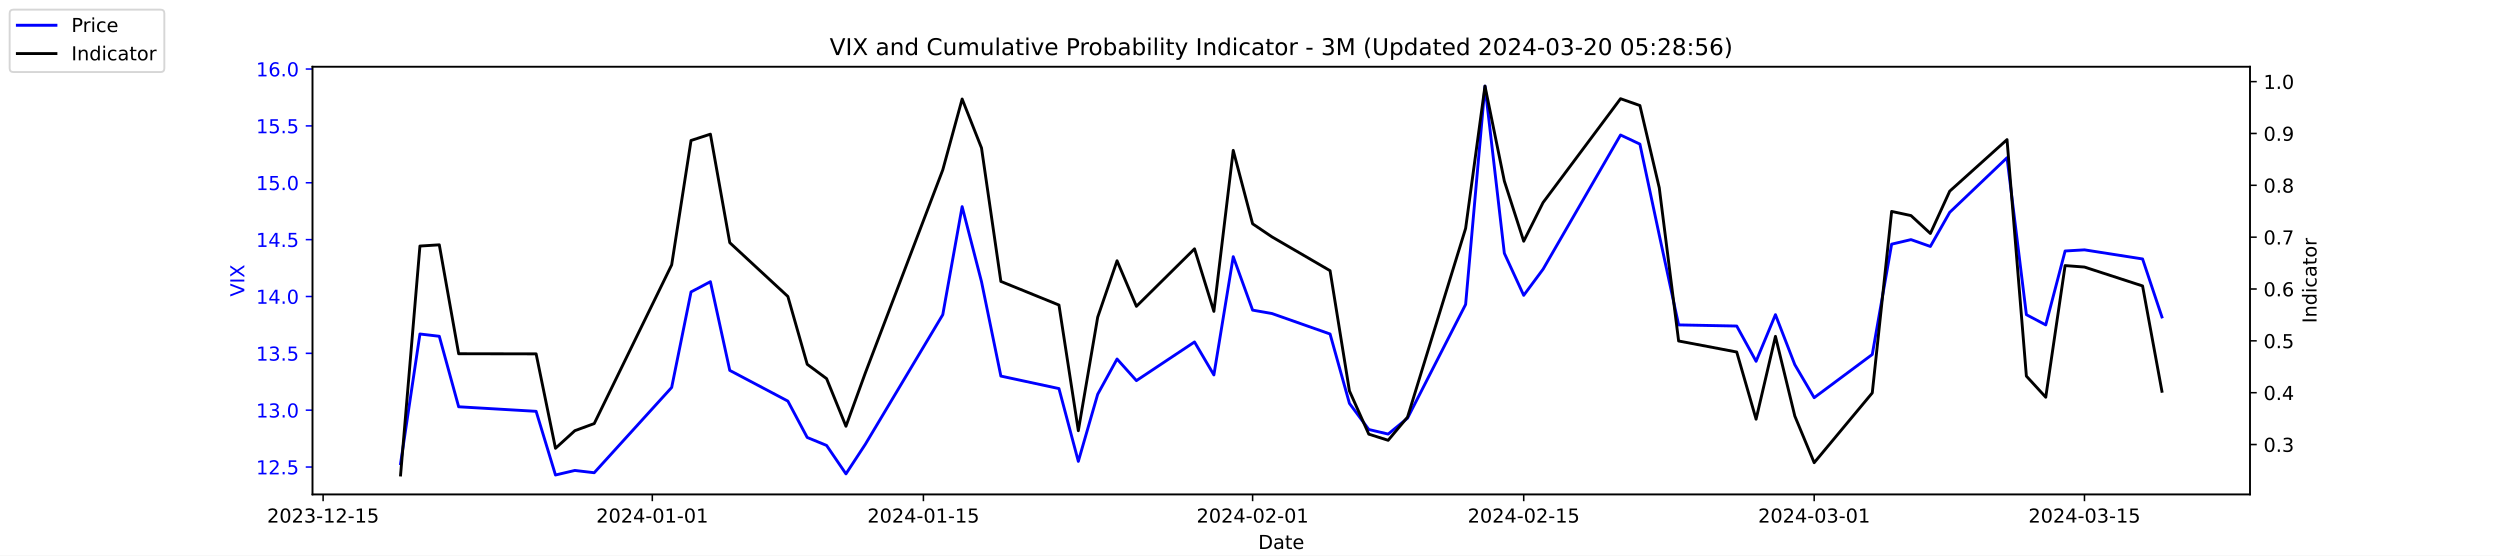
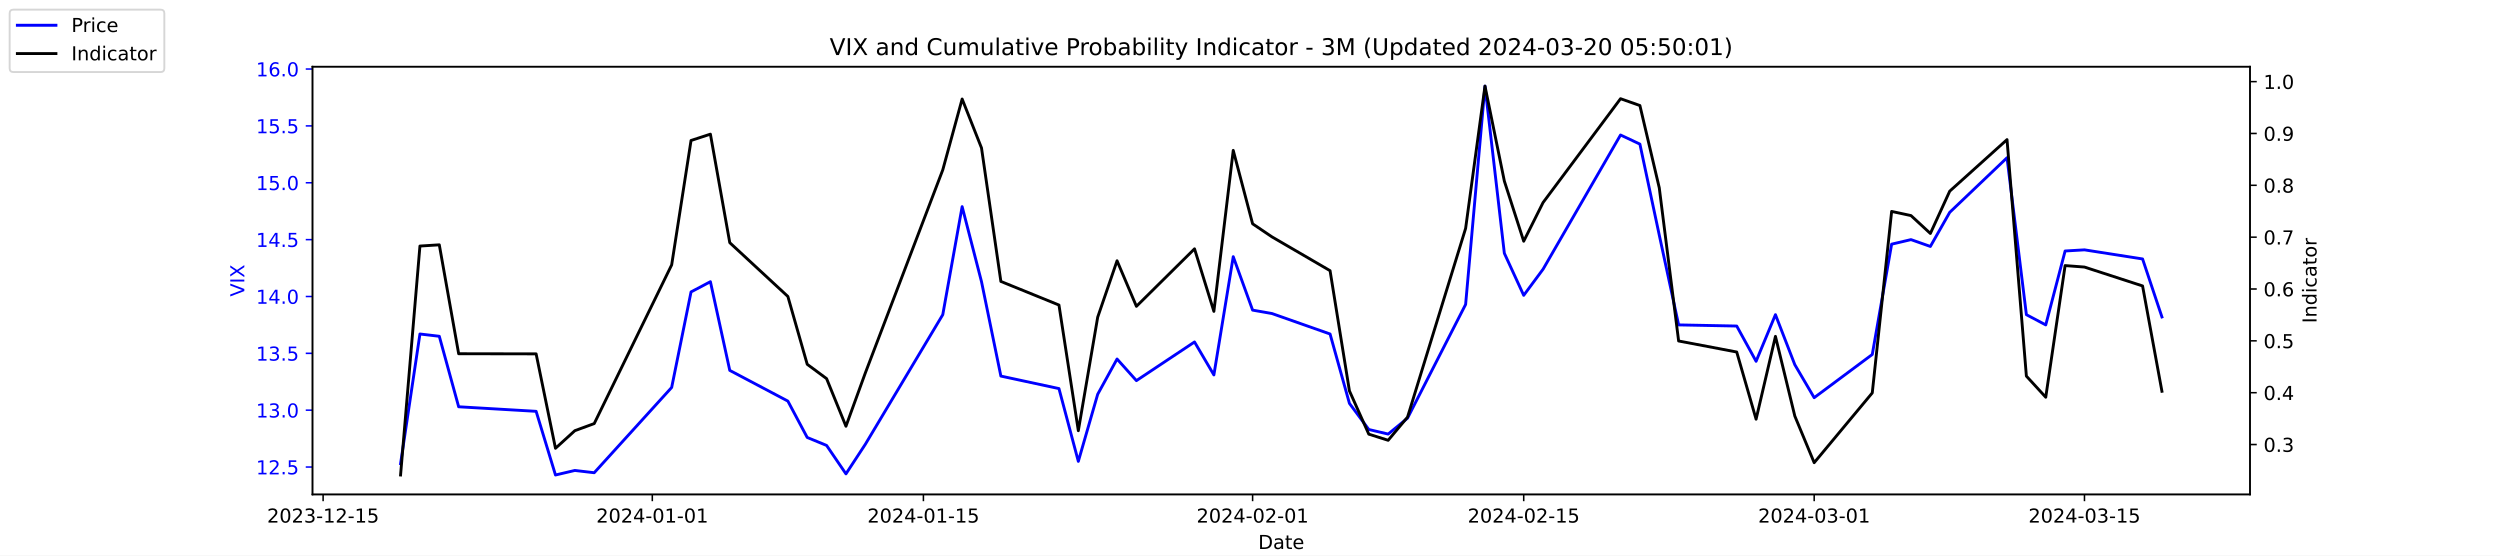
<svg xmlns="http://www.w3.org/2000/svg" xmlns:xlink="http://www.w3.org/1999/xlink" width="1296pt" height="288pt" viewBox="0 0 1296 288" version="1.1">
  <defs>
    <style type="text/css">*{stroke-linejoin: round; stroke-linecap: butt}</style>
  </defs>
  <g id="figure_1">
    <g id="patch_1">
      <path d="M 0 288  L 1296 288  L 1296 0  L 0 0  z " style="fill: #ffffff" />
    </g>
    <g id="axes_1">
      <g id="patch_2">
        <path d="M 162 256.32  L 1166.4 256.32  L 1166.4 34.56  L 162 34.56  z " style="fill: #ffffff" />
      </g>
      <g id="matplotlib.axis_1">
        <g id="xtick_1">
          <g id="line2d_1">
            <defs>
-               <path id="ma2e70d1785" d="M 0 0  L 0 3.5  " style="stroke: #000000; stroke-width: 0.8" />
+               <path id="m1bc34861fe" d="M 0 0  L 0 3.5  " style="stroke: #000000; stroke-width: 0.8" />
            </defs>
            <g>
-               <use xlink:href="#ma2e70d1785" x="167.5" y="256.32" style="stroke: #000000; stroke-width: 0.8" />
+               <use xlink:href="#m1bc34861fe" x="167.5" y="256.32" style="stroke: #000000; stroke-width: 0.8" />
            </g>
          </g>
          <g id="text_1">
            <g transform="translate(138.4425 270.9184) scale(0.1 -0.1)">
              <defs>
                <path id="DejaVuSans-32" d="M 1228 531  L 3431 531  L 3431 0  L 469 0  L 469 531  Q 828 903 1448 1529  Q 2069 2156 2228 2338  Q 2531 2678 2651 2914  Q 2772 3150 2772 3378  Q 2772 3750 2511 3984  Q 2250 4219 1831 4219  Q 1534 4219 1204 4116  Q 875 4013 500 3803  L 500 4441  Q 881 4594 1212 4672  Q 1544 4750 1819 4750  Q 2544 4750 2975 4387  Q 3406 4025 3406 3419  Q 3406 3131 3298 2873  Q 3191 2616 2906 2266  Q 2828 2175 2409 1742  Q 1991 1309 1228 531  z " transform="scale(0.015625)" />
                <path id="DejaVuSans-30" d="M 2034 4250  Q 1547 4250 1301 3770  Q 1056 3291 1056 2328  Q 1056 1369 1301 889  Q 1547 409 2034 409  Q 2525 409 2770 889  Q 3016 1369 3016 2328  Q 3016 3291 2770 3770  Q 2525 4250 2034 4250  z M 2034 4750  Q 2819 4750 3233 4129  Q 3647 3509 3647 2328  Q 3647 1150 3233 529  Q 2819 -91 2034 -91  Q 1250 -91 836 529  Q 422 1150 422 2328  Q 422 3509 836 4129  Q 1250 4750 2034 4750  z " transform="scale(0.015625)" />
                <path id="DejaVuSans-33" d="M 2597 2516  Q 3050 2419 3304 2112  Q 3559 1806 3559 1356  Q 3559 666 3084 287  Q 2609 -91 1734 -91  Q 1441 -91 1130 -33  Q 819 25 488 141  L 488 750  Q 750 597 1062 519  Q 1375 441 1716 441  Q 2309 441 2620 675  Q 2931 909 2931 1356  Q 2931 1769 2642 2001  Q 2353 2234 1838 2234  L 1294 2234  L 1294 2753  L 1863 2753  Q 2328 2753 2575 2939  Q 2822 3125 2822 3475  Q 2822 3834 2567 4026  Q 2313 4219 1838 4219  Q 1578 4219 1281 4162  Q 984 4106 628 3988  L 628 4550  Q 988 4650 1302 4700  Q 1616 4750 1894 4750  Q 2613 4750 3031 4423  Q 3450 4097 3450 3541  Q 3450 3153 3228 2886  Q 3006 2619 2597 2516  z " transform="scale(0.015625)" />
                <path id="DejaVuSans-2d" d="M 313 2009  L 1997 2009  L 1997 1497  L 313 1497  L 313 2009  z " transform="scale(0.015625)" />
                <path id="DejaVuSans-31" d="M 794 531  L 1825 531  L 1825 4091  L 703 3866  L 703 4441  L 1819 4666  L 2450 4666  L 2450 531  L 3481 531  L 3481 0  L 794 0  L 794 531  z " transform="scale(0.015625)" />
                <path id="DejaVuSans-35" d="M 691 4666  L 3169 4666  L 3169 4134  L 1269 4134  L 1269 2991  Q 1406 3038 1543 3061  Q 1681 3084 1819 3084  Q 2600 3084 3056 2656  Q 3513 2228 3513 1497  Q 3513 744 3044 326  Q 2575 -91 1722 -91  Q 1428 -91 1123 -41  Q 819 9 494 109  L 494 744  Q 775 591 1075 516  Q 1375 441 1709 441  Q 2250 441 2565 725  Q 2881 1009 2881 1497  Q 2881 1984 2565 2268  Q 2250 2553 1709 2553  Q 1456 2553 1204 2497  Q 953 2441 691 2322  L 691 4666  z " transform="scale(0.015625)" />
              </defs>
              <use xlink:href="#DejaVuSans-32" />
              <use xlink:href="#DejaVuSans-30" x="63.623" />
              <use xlink:href="#DejaVuSans-32" x="127.246" />
              <use xlink:href="#DejaVuSans-33" x="190.869" />
              <use xlink:href="#DejaVuSans-2d" x="254.492" />
              <use xlink:href="#DejaVuSans-31" x="290.576" />
              <use xlink:href="#DejaVuSans-32" x="354.199" />
              <use xlink:href="#DejaVuSans-2d" x="417.822" />
              <use xlink:href="#DejaVuSans-31" x="453.906" />
              <use xlink:href="#DejaVuSans-35" x="517.529" />
            </g>
          </g>
        </g>
        <g id="xtick_2">
          <g id="line2d_2">
            <g>
-               <use xlink:href="#ma2e70d1785" x="338.156" y="256.32" style="stroke: #000000; stroke-width: 0.8" />
+               <use xlink:href="#m1bc34861fe" x="338.156" y="256.32" style="stroke: #000000; stroke-width: 0.8" />
            </g>
          </g>
          <g id="text_2">
            <g transform="translate(309.098 270.9184) scale(0.1 -0.1)">
              <defs>
                <path id="DejaVuSans-34" d="M 2419 4116  L 825 1625  L 2419 1625  L 2419 4116  z M 2253 4666  L 3047 4666  L 3047 1625  L 3713 1625  L 3713 1100  L 3047 1100  L 3047 0  L 2419 0  L 2419 1100  L 313 1100  L 313 1709  L 2253 4666  z " transform="scale(0.015625)" />
              </defs>
              <use xlink:href="#DejaVuSans-32" />
              <use xlink:href="#DejaVuSans-30" x="63.623" />
              <use xlink:href="#DejaVuSans-32" x="127.246" />
              <use xlink:href="#DejaVuSans-34" x="190.869" />
              <use xlink:href="#DejaVuSans-2d" x="254.492" />
              <use xlink:href="#DejaVuSans-30" x="290.576" />
              <use xlink:href="#DejaVuSans-31" x="354.199" />
              <use xlink:href="#DejaVuSans-2d" x="417.822" />
              <use xlink:href="#DejaVuSans-30" x="453.906" />
              <use xlink:href="#DejaVuSans-31" x="517.529" />
            </g>
          </g>
        </g>
        <g id="xtick_3">
          <g id="line2d_3">
            <g>
-               <use xlink:href="#ma2e70d1785" x="478.696" y="256.32" style="stroke: #000000; stroke-width: 0.8" />
+               <use xlink:href="#m1bc34861fe" x="478.696" y="256.32" style="stroke: #000000; stroke-width: 0.8" />
            </g>
          </g>
          <g id="text_3">
            <g transform="translate(449.6379 270.9184) scale(0.1 -0.1)">
              <use xlink:href="#DejaVuSans-32" />
              <use xlink:href="#DejaVuSans-30" x="63.623" />
              <use xlink:href="#DejaVuSans-32" x="127.246" />
              <use xlink:href="#DejaVuSans-34" x="190.869" />
              <use xlink:href="#DejaVuSans-2d" x="254.492" />
              <use xlink:href="#DejaVuSans-30" x="290.576" />
              <use xlink:href="#DejaVuSans-31" x="354.199" />
              <use xlink:href="#DejaVuSans-2d" x="417.822" />
              <use xlink:href="#DejaVuSans-31" x="453.906" />
              <use xlink:href="#DejaVuSans-35" x="517.529" />
            </g>
          </g>
        </g>
        <g id="xtick_4">
          <g id="line2d_4">
            <g>
-               <use xlink:href="#ma2e70d1785" x="649.351" y="256.32" style="stroke: #000000; stroke-width: 0.8" />
+               <use xlink:href="#m1bc34861fe" x="649.351" y="256.32" style="stroke: #000000; stroke-width: 0.8" />
            </g>
          </g>
          <g id="text_4">
            <g transform="translate(620.2935 270.9184) scale(0.1 -0.1)">
              <use xlink:href="#DejaVuSans-32" />
              <use xlink:href="#DejaVuSans-30" x="63.623" />
              <use xlink:href="#DejaVuSans-32" x="127.246" />
              <use xlink:href="#DejaVuSans-34" x="190.869" />
              <use xlink:href="#DejaVuSans-2d" x="254.492" />
              <use xlink:href="#DejaVuSans-30" x="290.576" />
              <use xlink:href="#DejaVuSans-32" x="354.199" />
              <use xlink:href="#DejaVuSans-2d" x="417.822" />
              <use xlink:href="#DejaVuSans-30" x="453.906" />
              <use xlink:href="#DejaVuSans-31" x="517.529" />
            </g>
          </g>
        </g>
        <g id="xtick_5">
          <g id="line2d_5">
            <g>
-               <use xlink:href="#ma2e70d1785" x="789.891" y="256.32" style="stroke: #000000; stroke-width: 0.8" />
+               <use xlink:href="#m1bc34861fe" x="789.891" y="256.32" style="stroke: #000000; stroke-width: 0.8" />
            </g>
          </g>
          <g id="text_5">
            <g transform="translate(760.8334 270.9184) scale(0.1 -0.1)">
              <use xlink:href="#DejaVuSans-32" />
              <use xlink:href="#DejaVuSans-30" x="63.623" />
              <use xlink:href="#DejaVuSans-32" x="127.246" />
              <use xlink:href="#DejaVuSans-34" x="190.869" />
              <use xlink:href="#DejaVuSans-2d" x="254.492" />
              <use xlink:href="#DejaVuSans-30" x="290.576" />
              <use xlink:href="#DejaVuSans-32" x="354.199" />
              <use xlink:href="#DejaVuSans-2d" x="417.822" />
              <use xlink:href="#DejaVuSans-31" x="453.906" />
              <use xlink:href="#DejaVuSans-35" x="517.529" />
            </g>
          </g>
        </g>
        <g id="xtick_6">
          <g id="line2d_6">
            <g>
-               <use xlink:href="#ma2e70d1785" x="940.47" y="256.32" style="stroke: #000000; stroke-width: 0.8" />
+               <use xlink:href="#m1bc34861fe" x="940.47" y="256.32" style="stroke: #000000; stroke-width: 0.8" />
            </g>
          </g>
          <g id="text_6">
            <g transform="translate(911.4118 270.9184) scale(0.1 -0.1)">
              <use xlink:href="#DejaVuSans-32" />
              <use xlink:href="#DejaVuSans-30" x="63.623" />
              <use xlink:href="#DejaVuSans-32" x="127.246" />
              <use xlink:href="#DejaVuSans-34" x="190.869" />
              <use xlink:href="#DejaVuSans-2d" x="254.492" />
              <use xlink:href="#DejaVuSans-30" x="290.576" />
              <use xlink:href="#DejaVuSans-33" x="354.199" />
              <use xlink:href="#DejaVuSans-2d" x="417.822" />
              <use xlink:href="#DejaVuSans-30" x="453.906" />
              <use xlink:href="#DejaVuSans-31" x="517.529" />
            </g>
          </g>
        </g>
        <g id="xtick_7">
          <g id="line2d_7">
            <g>
-               <use xlink:href="#ma2e70d1785" x="1080.591" y="256.32" style="stroke: #000000; stroke-width: 0.8" />
+               <use xlink:href="#m1bc34861fe" x="1080.591" y="256.32" style="stroke: #000000; stroke-width: 0.8" />
            </g>
          </g>
          <g id="text_7">
            <g transform="translate(1051.533 270.9184) scale(0.1 -0.1)">
              <use xlink:href="#DejaVuSans-32" />
              <use xlink:href="#DejaVuSans-30" x="63.623" />
              <use xlink:href="#DejaVuSans-32" x="127.246" />
              <use xlink:href="#DejaVuSans-34" x="190.869" />
              <use xlink:href="#DejaVuSans-2d" x="254.492" />
              <use xlink:href="#DejaVuSans-30" x="290.576" />
              <use xlink:href="#DejaVuSans-33" x="354.199" />
              <use xlink:href="#DejaVuSans-2d" x="417.822" />
              <use xlink:href="#DejaVuSans-31" x="453.906" />
              <use xlink:href="#DejaVuSans-35" x="517.529" />
            </g>
          </g>
        </g>
        <g id="text_8">
          <g transform="translate(652.2492 284.5966) scale(0.1 -0.1)">
            <defs>
              <path id="DejaVuSans-44" d="M 1259 4147  L 1259 519  L 2022 519  Q 2988 519 3436 956  Q 3884 1394 3884 2338  Q 3884 3275 3436 3711  Q 2988 4147 2022 4147  L 1259 4147  z M 628 4666  L 1925 4666  Q 3281 4666 3915 4102  Q 4550 3538 4550 2338  Q 4550 1131 3912 565  Q 3275 0 1925 0  L 628 0  L 628 4666  z " transform="scale(0.015625)" />
              <path id="DejaVuSans-61" d="M 2194 1759  Q 1497 1759 1228 1600  Q 959 1441 959 1056  Q 959 750 1161 570  Q 1363 391 1709 391  Q 2188 391 2477 730  Q 2766 1069 2766 1631  L 2766 1759  L 2194 1759  z M 3341 1997  L 3341 0  L 2766 0  L 2766 531  Q 2569 213 2275 61  Q 1981 -91 1556 -91  Q 1019 -91 701 211  Q 384 513 384 1019  Q 384 1609 779 1909  Q 1175 2209 1959 2209  L 2766 2209  L 2766 2266  Q 2766 2663 2505 2880  Q 2244 3097 1772 3097  Q 1472 3097 1187 3025  Q 903 2953 641 2809  L 641 3341  Q 956 3463 1253 3523  Q 1550 3584 1831 3584  Q 2591 3584 2966 3190  Q 3341 2797 3341 1997  z " transform="scale(0.015625)" />
              <path id="DejaVuSans-74" d="M 1172 4494  L 1172 3500  L 2356 3500  L 2356 3053  L 1172 3053  L 1172 1153  Q 1172 725 1289 603  Q 1406 481 1766 481  L 2356 481  L 2356 0  L 1766 0  Q 1100 0 847 248  Q 594 497 594 1153  L 594 3053  L 172 3053  L 172 3500  L 594 3500  L 594 4494  L 1172 4494  z " transform="scale(0.015625)" />
              <path id="DejaVuSans-65" d="M 3597 1894  L 3597 1613  L 953 1613  Q 991 1019 1311 708  Q 1631 397 2203 397  Q 2534 397 2845 478  Q 3156 559 3463 722  L 3463 178  Q 3153 47 2828 -22  Q 2503 -91 2169 -91  Q 1331 -91 842 396  Q 353 884 353 1716  Q 353 2575 817 3079  Q 1281 3584 2069 3584  Q 2775 3584 3186 3129  Q 3597 2675 3597 1894  z M 3022 2063  Q 3016 2534 2758 2815  Q 2500 3097 2075 3097  Q 1594 3097 1305 2825  Q 1016 2553 972 2059  L 3022 2063  z " transform="scale(0.015625)" />
            </defs>
            <use xlink:href="#DejaVuSans-44" />
            <use xlink:href="#DejaVuSans-61" x="77.002" />
            <use xlink:href="#DejaVuSans-74" x="138.281" />
            <use xlink:href="#DejaVuSans-65" x="177.49" />
          </g>
        </g>
      </g>
      <g id="matplotlib.axis_2">
        <g id="ytick_1">
          <g id="line2d_8">
            <defs>
-               <path id="mbeaf61f395" d="M 0 0  L -3.5 0  " style="stroke: #0000ff; stroke-width: 0.8" />
+               <path id="mdf29463fd8" d="M 0 0  L -3.5 0  " style="stroke: #0000ff; stroke-width: 0.8" />
            </defs>
            <g>
-               <use xlink:href="#mbeaf61f395" x="162" y="242.114" style="fill: #0000ff; stroke: #0000ff; stroke-width: 0.8" />
+               <use xlink:href="#mdf29463fd8" x="162" y="242.114" style="fill: #0000ff; stroke: #0000ff; stroke-width: 0.8" />
            </g>
          </g>
          <g id="text_9">
            <g style="fill: #0000ff" transform="translate(132.7344 245.9129) scale(0.1 -0.1)">
              <defs>
                <path id="DejaVuSans-2e" d="M 684 794  L 1344 794  L 1344 0  L 684 0  L 684 794  z " transform="scale(0.015625)" />
              </defs>
              <use xlink:href="#DejaVuSans-31" />
              <use xlink:href="#DejaVuSans-32" x="63.623" />
              <use xlink:href="#DejaVuSans-2e" x="127.246" />
              <use xlink:href="#DejaVuSans-35" x="159.033" />
            </g>
          </g>
        </g>
        <g id="ytick_2">
          <g id="line2d_9">
            <g>
-               <use xlink:href="#mbeaf61f395" x="162" y="212.64" style="fill: #0000ff; stroke: #0000ff; stroke-width: 0.8" />
+               <use xlink:href="#mdf29463fd8" x="162" y="212.64" style="fill: #0000ff; stroke: #0000ff; stroke-width: 0.8" />
            </g>
          </g>
          <g id="text_10">
            <g style="fill: #0000ff" transform="translate(132.7344 216.4392) scale(0.1 -0.1)">
              <use xlink:href="#DejaVuSans-31" />
              <use xlink:href="#DejaVuSans-33" x="63.623" />
              <use xlink:href="#DejaVuSans-2e" x="127.246" />
              <use xlink:href="#DejaVuSans-30" x="159.033" />
            </g>
          </g>
        </g>
        <g id="ytick_3">
          <g id="line2d_10">
            <g>
-               <use xlink:href="#mbeaf61f395" x="162" y="183.166" style="fill: #0000ff; stroke: #0000ff; stroke-width: 0.8" />
+               <use xlink:href="#mdf29463fd8" x="162" y="183.166" style="fill: #0000ff; stroke: #0000ff; stroke-width: 0.8" />
            </g>
          </g>
          <g id="text_11">
            <g style="fill: #0000ff" transform="translate(132.7344 186.9656) scale(0.1 -0.1)">
              <use xlink:href="#DejaVuSans-31" />
              <use xlink:href="#DejaVuSans-33" x="63.623" />
              <use xlink:href="#DejaVuSans-2e" x="127.246" />
              <use xlink:href="#DejaVuSans-35" x="159.033" />
            </g>
          </g>
        </g>
        <g id="ytick_4">
          <g id="line2d_11">
            <g>
-               <use xlink:href="#mbeaf61f395" x="162" y="153.693" style="fill: #0000ff; stroke: #0000ff; stroke-width: 0.8" />
+               <use xlink:href="#mdf29463fd8" x="162" y="153.693" style="fill: #0000ff; stroke: #0000ff; stroke-width: 0.8" />
            </g>
          </g>
          <g id="text_12">
            <g style="fill: #0000ff" transform="translate(132.7344 157.4919) scale(0.1 -0.1)">
              <use xlink:href="#DejaVuSans-31" />
              <use xlink:href="#DejaVuSans-34" x="63.623" />
              <use xlink:href="#DejaVuSans-2e" x="127.246" />
              <use xlink:href="#DejaVuSans-30" x="159.033" />
            </g>
          </g>
        </g>
        <g id="ytick_5">
          <g id="line2d_12">
            <g>
-               <use xlink:href="#mbeaf61f395" x="162" y="124.219" style="fill: #0000ff; stroke: #0000ff; stroke-width: 0.8" />
+               <use xlink:href="#mdf29463fd8" x="162" y="124.219" style="fill: #0000ff; stroke: #0000ff; stroke-width: 0.8" />
            </g>
          </g>
          <g id="text_13">
            <g style="fill: #0000ff" transform="translate(132.7344 128.0182) scale(0.1 -0.1)">
              <use xlink:href="#DejaVuSans-31" />
              <use xlink:href="#DejaVuSans-34" x="63.623" />
              <use xlink:href="#DejaVuSans-2e" x="127.246" />
              <use xlink:href="#DejaVuSans-35" x="159.033" />
            </g>
          </g>
        </g>
        <g id="ytick_6">
          <g id="line2d_13">
            <g>
-               <use xlink:href="#mbeaf61f395" x="162" y="94.745" style="fill: #0000ff; stroke: #0000ff; stroke-width: 0.8" />
+               <use xlink:href="#mdf29463fd8" x="162" y="94.745" style="fill: #0000ff; stroke: #0000ff; stroke-width: 0.8" />
            </g>
          </g>
          <g id="text_14">
            <g style="fill: #0000ff" transform="translate(132.7344 98.5445) scale(0.1 -0.1)">
              <use xlink:href="#DejaVuSans-31" />
              <use xlink:href="#DejaVuSans-35" x="63.623" />
              <use xlink:href="#DejaVuSans-2e" x="127.246" />
              <use xlink:href="#DejaVuSans-30" x="159.033" />
            </g>
          </g>
        </g>
        <g id="ytick_7">
          <g id="line2d_14">
            <g>
-               <use xlink:href="#mbeaf61f395" x="162" y="65.272" style="fill: #0000ff; stroke: #0000ff; stroke-width: 0.8" />
+               <use xlink:href="#mdf29463fd8" x="162" y="65.272" style="fill: #0000ff; stroke: #0000ff; stroke-width: 0.8" />
            </g>
          </g>
          <g id="text_15">
            <g style="fill: #0000ff" transform="translate(132.7344 69.07082) scale(0.1 -0.1)">
              <use xlink:href="#DejaVuSans-31" />
              <use xlink:href="#DejaVuSans-35" x="63.623" />
              <use xlink:href="#DejaVuSans-2e" x="127.246" />
              <use xlink:href="#DejaVuSans-35" x="159.033" />
            </g>
          </g>
        </g>
        <g id="ytick_8">
          <g id="line2d_15">
            <g>
-               <use xlink:href="#mbeaf61f395" x="162" y="35.798" style="fill: #0000ff; stroke: #0000ff; stroke-width: 0.8" />
+               <use xlink:href="#mdf29463fd8" x="162" y="35.798" style="fill: #0000ff; stroke: #0000ff; stroke-width: 0.8" />
            </g>
          </g>
          <g id="text_16">
            <g style="fill: #0000ff" transform="translate(132.7344 39.59714) scale(0.1 -0.1)">
              <defs>
                <path id="DejaVuSans-36" d="M 2113 2584  Q 1688 2584 1439 2293  Q 1191 2003 1191 1497  Q 1191 994 1439 701  Q 1688 409 2113 409  Q 2538 409 2786 701  Q 3034 994 3034 1497  Q 3034 2003 2786 2293  Q 2538 2584 2113 2584  z M 3366 4563  L 3366 3988  Q 3128 4100 2886 4159  Q 2644 4219 2406 4219  Q 1781 4219 1451 3797  Q 1122 3375 1075 2522  Q 1259 2794 1537 2939  Q 1816 3084 2150 3084  Q 2853 3084 3261 2657  Q 3669 2231 3669 1497  Q 3669 778 3244 343  Q 2819 -91 2113 -91  Q 1303 -91 875 529  Q 447 1150 447 2328  Q 447 3434 972 4092  Q 1497 4750 2381 4750  Q 2619 4750 2861 4703  Q 3103 4656 3366 4563  z " transform="scale(0.015625)" />
              </defs>
              <use xlink:href="#DejaVuSans-31" />
              <use xlink:href="#DejaVuSans-36" x="63.623" />
              <use xlink:href="#DejaVuSans-2e" x="127.246" />
              <use xlink:href="#DejaVuSans-30" x="159.033" />
            </g>
          </g>
        </g>
        <g id="text_17">
          <g style="fill: #0000ff" transform="translate(126.6547 153.7603) rotate(-90) scale(0.1 -0.1)">
            <defs>
              <path id="DejaVuSans-56" d="M 1831 0  L 50 4666  L 709 4666  L 2188 738  L 3669 4666  L 4325 4666  L 2547 0  L 1831 0  z " transform="scale(0.015625)" />
              <path id="DejaVuSans-49" d="M 628 4666  L 1259 4666  L 1259 0  L 628 0  L 628 4666  z " transform="scale(0.015625)" />
              <path id="DejaVuSans-58" d="M 403 4666  L 1081 4666  L 2241 2931  L 3406 4666  L 4084 4666  L 2584 2425  L 4184 0  L 3506 0  L 2194 1984  L 872 0  L 191 0  L 1856 2491  L 403 4666  z " transform="scale(0.015625)" />
            </defs>
            <use xlink:href="#DejaVuSans-56" />
            <use xlink:href="#DejaVuSans-49" x="68.408" />
            <use xlink:href="#DejaVuSans-58" x="97.9" />
          </g>
        </g>
      </g>
      <g id="line2d_16">
-         <path d="M 207.655 240.345  L 217.693 173.145  L 227.732 174.324  L 237.77 210.872  L 277.924 213.23  L 287.963 246.24  L 298.002 243.882  L 308.04 245.061  L 348.194 200.851  L 358.233 151.335  L 368.272 146.029  L 378.31 192.008  L 408.426 207.924  L 418.464 226.787  L 428.503 230.914  L 438.541 245.651  L 448.58 230.324  L 488.734 163.124  L 498.773 107.124  L 508.811 146.029  L 518.85 194.956  L 548.966 201.44  L 559.004 239.166  L 569.043 204.387  L 579.081 186.114  L 589.12 197.314  L 619.236 177.272  L 629.274 194.366  L 639.313 133.061  L 649.351 160.766  L 659.39 162.535  L 689.506 173.145  L 699.544 209.103  L 709.583 222.661  L 719.621 225.019  L 729.66 216.766  L 759.775 157.819  L 769.814 44.64  L 779.853 131.293  L 789.891 153.103  L 799.93 139.545  L 840.084 69.987  L 850.123 74.703  L 860.161 121.861  L 870.2 168.429  L 900.315 169.019  L 910.354 187.293  L 920.392 163.124  L 930.431 189.061  L 940.47 206.156  L 970.585 183.756  L 980.624 126.577  L 990.662 124.219  L 1000.701 127.756  L 1010.74 110.072  L 1040.437 81.777  L 1050.476 163.124  L 1060.514 168.429  L 1070.553 130.114  L 1080.591 129.524  L 1110.707 134.24  L 1120.745 164.303  " clip-path="url(#p5021aa71bb)" style="fill: none; stroke: #0000ff; stroke-width: 1.5; stroke-linecap: square" />
+         <path d="M 207.655 240.345  L 217.693 173.145  L 227.732 174.324  L 237.77 210.872  L 277.924 213.23  L 287.963 246.24  L 298.002 243.882  L 308.04 245.061  L 348.194 200.851  L 358.233 151.335  L 368.272 146.029  L 378.31 192.008  L 408.426 207.924  L 418.464 226.787  L 428.503 230.914  L 438.541 245.651  L 448.58 230.324  L 488.734 163.124  L 498.773 107.124  L 508.811 146.029  L 518.85 194.956  L 548.966 201.44  L 559.004 239.166  L 569.043 204.387  L 579.081 186.114  L 589.12 197.314  L 619.236 177.272  L 629.274 194.366  L 639.313 133.061  L 649.351 160.766  L 659.39 162.535  L 689.506 173.145  L 699.544 209.103  L 709.583 222.661  L 719.621 225.019  L 729.66 216.766  L 759.775 157.819  L 769.814 44.64  L 779.853 131.293  L 789.891 153.103  L 799.93 139.545  L 840.084 69.987  L 850.123 74.703  L 860.161 121.861  L 870.2 168.429  L 900.315 169.019  L 910.354 187.293  L 920.392 163.124  L 930.431 189.061  L 940.47 206.156  L 970.585 183.756  L 980.624 126.577  L 990.662 124.219  L 1000.701 127.756  L 1010.74 110.072  L 1040.437 81.777  L 1050.476 163.124  L 1060.514 168.429  L 1070.553 130.114  L 1080.591 129.524  L 1110.707 134.24  L 1120.745 164.303  " clip-path="url(#p753d9c3e2d)" style="fill: none; stroke: #0000ff; stroke-width: 1.5; stroke-linecap: square" />
      </g>
      <g id="patch_3">
        <path d="M 162 256.32  L 162 34.56  " style="fill: none; stroke: #000000; stroke-width: 0.8; stroke-linejoin: miter; stroke-linecap: square" />
      </g>
      <g id="patch_4">
        <path d="M 1166.4 256.32  L 1166.4 34.56  " style="fill: none; stroke: #000000; stroke-width: 0.8; stroke-linejoin: miter; stroke-linecap: square" />
      </g>
      <g id="patch_5">
        <path d="M 162 256.32  L 1166.4 256.32  " style="fill: none; stroke: #000000; stroke-width: 0.8; stroke-linejoin: miter; stroke-linecap: square" />
      </g>
      <g id="patch_6">
        <path d="M 162 34.56  L 1166.4 34.56  " style="fill: none; stroke: #000000; stroke-width: 0.8; stroke-linejoin: miter; stroke-linecap: square" />
      </g>
    </g>
    <g id="axes_2">
      <g id="matplotlib.axis_3">
        <g id="ytick_9">
          <g id="line2d_17">
            <defs>
-               <path id="m0a3dac341f" d="M 0 0  L 3.5 0  " style="stroke: #000000; stroke-width: 0.8" />
+               <path id="m14c6bdfb9c" d="M 0 0  L 3.5 0  " style="stroke: #000000; stroke-width: 0.8" />
            </defs>
            <g>
-               <use xlink:href="#m0a3dac341f" x="1166.4" y="230.447" style="stroke: #000000; stroke-width: 0.8" />
+               <use xlink:href="#m14c6bdfb9c" x="1166.4" y="230.447" style="stroke: #000000; stroke-width: 0.8" />
            </g>
          </g>
          <g id="text_18">
            <g transform="translate(1173.4 234.2458) scale(0.1 -0.1)">
              <use xlink:href="#DejaVuSans-30" />
              <use xlink:href="#DejaVuSans-2e" x="63.623" />
              <use xlink:href="#DejaVuSans-33" x="95.41" />
            </g>
          </g>
        </g>
        <g id="ytick_10">
          <g id="line2d_18">
            <g>
-               <use xlink:href="#m0a3dac341f" x="1166.4" y="203.571" style="stroke: #000000; stroke-width: 0.8" />
+               <use xlink:href="#m14c6bdfb9c" x="1166.4" y="203.571" style="stroke: #000000; stroke-width: 0.8" />
            </g>
          </g>
          <g id="text_19">
            <g transform="translate(1173.4 207.3699) scale(0.1 -0.1)">
              <use xlink:href="#DejaVuSans-30" />
              <use xlink:href="#DejaVuSans-2e" x="63.623" />
              <use xlink:href="#DejaVuSans-34" x="95.41" />
            </g>
          </g>
        </g>
        <g id="ytick_11">
          <g id="line2d_19">
            <g>
-               <use xlink:href="#m0a3dac341f" x="1166.4" y="176.695" style="stroke: #000000; stroke-width: 0.8" />
+               <use xlink:href="#m14c6bdfb9c" x="1166.4" y="176.695" style="stroke: #000000; stroke-width: 0.8" />
            </g>
          </g>
          <g id="text_20">
            <g transform="translate(1173.4 180.4941) scale(0.1 -0.1)">
              <use xlink:href="#DejaVuSans-30" />
              <use xlink:href="#DejaVuSans-2e" x="63.623" />
              <use xlink:href="#DejaVuSans-35" x="95.41" />
            </g>
          </g>
        </g>
        <g id="ytick_12">
          <g id="line2d_20">
            <g>
-               <use xlink:href="#m0a3dac341f" x="1166.4" y="149.819" style="stroke: #000000; stroke-width: 0.8" />
+               <use xlink:href="#m14c6bdfb9c" x="1166.4" y="149.819" style="stroke: #000000; stroke-width: 0.8" />
            </g>
          </g>
          <g id="text_21">
            <g transform="translate(1173.4 153.6182) scale(0.1 -0.1)">
              <use xlink:href="#DejaVuSans-30" />
              <use xlink:href="#DejaVuSans-2e" x="63.623" />
              <use xlink:href="#DejaVuSans-36" x="95.41" />
            </g>
          </g>
        </g>
        <g id="ytick_13">
          <g id="line2d_21">
            <g>
-               <use xlink:href="#m0a3dac341f" x="1166.4" y="122.943" style="stroke: #000000; stroke-width: 0.8" />
+               <use xlink:href="#m14c6bdfb9c" x="1166.4" y="122.943" style="stroke: #000000; stroke-width: 0.8" />
            </g>
          </g>
          <g id="text_22">
            <g transform="translate(1173.4 126.7423) scale(0.1 -0.1)">
              <defs>
                <path id="DejaVuSans-37" d="M 525 4666  L 3525 4666  L 3525 4397  L 1831 0  L 1172 0  L 2766 4134  L 525 4134  L 525 4666  z " transform="scale(0.015625)" />
              </defs>
              <use xlink:href="#DejaVuSans-30" />
              <use xlink:href="#DejaVuSans-2e" x="63.623" />
              <use xlink:href="#DejaVuSans-37" x="95.41" />
            </g>
          </g>
        </g>
        <g id="ytick_14">
          <g id="line2d_22">
            <g>
-               <use xlink:href="#m0a3dac341f" x="1166.4" y="96.067" style="stroke: #000000; stroke-width: 0.8" />
+               <use xlink:href="#m14c6bdfb9c" x="1166.4" y="96.067" style="stroke: #000000; stroke-width: 0.8" />
            </g>
          </g>
          <g id="text_23">
            <g transform="translate(1173.4 99.86645) scale(0.1 -0.1)">
              <defs>
                <path id="DejaVuSans-38" d="M 2034 2216  Q 1584 2216 1326 1975  Q 1069 1734 1069 1313  Q 1069 891 1326 650  Q 1584 409 2034 409  Q 2484 409 2743 651  Q 3003 894 3003 1313  Q 3003 1734 2745 1975  Q 2488 2216 2034 2216  z M 1403 2484  Q 997 2584 770 2862  Q 544 3141 544 3541  Q 544 4100 942 4425  Q 1341 4750 2034 4750  Q 2731 4750 3128 4425  Q 3525 4100 3525 3541  Q 3525 3141 3298 2862  Q 3072 2584 2669 2484  Q 3125 2378 3379 2068  Q 3634 1759 3634 1313  Q 3634 634 3220 271  Q 2806 -91 2034 -91  Q 1263 -91 848 271  Q 434 634 434 1313  Q 434 1759 690 2068  Q 947 2378 1403 2484  z M 1172 3481  Q 1172 3119 1398 2916  Q 1625 2713 2034 2713  Q 2441 2713 2670 2916  Q 2900 3119 2900 3481  Q 2900 3844 2670 4047  Q 2441 4250 2034 4250  Q 1625 4250 1398 4047  Q 1172 3844 1172 3481  z " transform="scale(0.015625)" />
              </defs>
              <use xlink:href="#DejaVuSans-30" />
              <use xlink:href="#DejaVuSans-2e" x="63.623" />
              <use xlink:href="#DejaVuSans-38" x="95.41" />
            </g>
          </g>
        </g>
        <g id="ytick_15">
          <g id="line2d_23">
            <g>
-               <use xlink:href="#m0a3dac341f" x="1166.4" y="69.191" style="stroke: #000000; stroke-width: 0.8" />
+               <use xlink:href="#m14c6bdfb9c" x="1166.4" y="69.191" style="stroke: #000000; stroke-width: 0.8" />
            </g>
          </g>
          <g id="text_24">
            <g transform="translate(1173.4 72.99058) scale(0.1 -0.1)">
              <defs>
                <path id="DejaVuSans-39" d="M 703 97  L 703 672  Q 941 559 1184 500  Q 1428 441 1663 441  Q 2288 441 2617 861  Q 2947 1281 2994 2138  Q 2813 1869 2534 1725  Q 2256 1581 1919 1581  Q 1219 1581 811 2004  Q 403 2428 403 3163  Q 403 3881 828 4315  Q 1253 4750 1959 4750  Q 2769 4750 3195 4129  Q 3622 3509 3622 2328  Q 3622 1225 3098 567  Q 2575 -91 1691 -91  Q 1453 -91 1209 -44  Q 966 3 703 97  z M 1959 2075  Q 2384 2075 2632 2365  Q 2881 2656 2881 3163  Q 2881 3666 2632 3958  Q 2384 4250 1959 4250  Q 1534 4250 1286 3958  Q 1038 3666 1038 3163  Q 1038 2656 1286 2365  Q 1534 2075 1959 2075  z " transform="scale(0.015625)" />
              </defs>
              <use xlink:href="#DejaVuSans-30" />
              <use xlink:href="#DejaVuSans-2e" x="63.623" />
              <use xlink:href="#DejaVuSans-39" x="95.41" />
            </g>
          </g>
        </g>
        <g id="ytick_16">
          <g id="line2d_24">
            <g>
-               <use xlink:href="#m0a3dac341f" x="1166.4" y="42.315" style="stroke: #000000; stroke-width: 0.8" />
+               <use xlink:href="#m14c6bdfb9c" x="1166.4" y="42.315" style="stroke: #000000; stroke-width: 0.8" />
            </g>
          </g>
          <g id="text_25">
            <g transform="translate(1173.4 46.1147) scale(0.1 -0.1)">
              <use xlink:href="#DejaVuSans-31" />
              <use xlink:href="#DejaVuSans-2e" x="63.623" />
              <use xlink:href="#DejaVuSans-30" x="95.41" />
            </g>
          </g>
        </g>
        <g id="text_26">
          <g transform="translate(1200.902 167.5353) rotate(-90) scale(0.1 -0.1)">
            <defs>
              <path id="DejaVuSans-6e" d="M 3513 2113  L 3513 0  L 2938 0  L 2938 2094  Q 2938 2591 2744 2837  Q 2550 3084 2163 3084  Q 1697 3084 1428 2787  Q 1159 2491 1159 1978  L 1159 0  L 581 0  L 581 3500  L 1159 3500  L 1159 2956  Q 1366 3272 1645 3428  Q 1925 3584 2291 3584  Q 2894 3584 3203 3211  Q 3513 2838 3513 2113  z " transform="scale(0.015625)" />
              <path id="DejaVuSans-64" d="M 2906 2969  L 2906 4863  L 3481 4863  L 3481 0  L 2906 0  L 2906 525  Q 2725 213 2448 61  Q 2172 -91 1784 -91  Q 1150 -91 751 415  Q 353 922 353 1747  Q 353 2572 751 3078  Q 1150 3584 1784 3584  Q 2172 3584 2448 3432  Q 2725 3281 2906 2969  z M 947 1747  Q 947 1113 1208 752  Q 1469 391 1925 391  Q 2381 391 2643 752  Q 2906 1113 2906 1747  Q 2906 2381 2643 2742  Q 2381 3103 1925 3103  Q 1469 3103 1208 2742  Q 947 2381 947 1747  z " transform="scale(0.015625)" />
              <path id="DejaVuSans-69" d="M 603 3500  L 1178 3500  L 1178 0  L 603 0  L 603 3500  z M 603 4863  L 1178 4863  L 1178 4134  L 603 4134  L 603 4863  z " transform="scale(0.015625)" />
              <path id="DejaVuSans-63" d="M 3122 3366  L 3122 2828  Q 2878 2963 2633 3030  Q 2388 3097 2138 3097  Q 1578 3097 1268 2742  Q 959 2388 959 1747  Q 959 1106 1268 751  Q 1578 397 2138 397  Q 2388 397 2633 464  Q 2878 531 3122 666  L 3122 134  Q 2881 22 2623 -34  Q 2366 -91 2075 -91  Q 1284 -91 818 406  Q 353 903 353 1747  Q 353 2603 823 3093  Q 1294 3584 2113 3584  Q 2378 3584 2631 3529  Q 2884 3475 3122 3366  z " transform="scale(0.015625)" />
              <path id="DejaVuSans-6f" d="M 1959 3097  Q 1497 3097 1228 2736  Q 959 2375 959 1747  Q 959 1119 1226 758  Q 1494 397 1959 397  Q 2419 397 2687 759  Q 2956 1122 2956 1747  Q 2956 2369 2687 2733  Q 2419 3097 1959 3097  z M 1959 3584  Q 2709 3584 3137 3096  Q 3566 2609 3566 1747  Q 3566 888 3137 398  Q 2709 -91 1959 -91  Q 1206 -91 779 398  Q 353 888 353 1747  Q 353 2609 779 3096  Q 1206 3584 1959 3584  z " transform="scale(0.015625)" />
              <path id="DejaVuSans-72" d="M 2631 2963  Q 2534 3019 2420 3045  Q 2306 3072 2169 3072  Q 1681 3072 1420 2755  Q 1159 2438 1159 1844  L 1159 0  L 581 0  L 581 3500  L 1159 3500  L 1159 2956  Q 1341 3275 1631 3429  Q 1922 3584 2338 3584  Q 2397 3584 2469 3576  Q 2541 3569 2628 3553  L 2631 2963  z " transform="scale(0.015625)" />
            </defs>
            <use xlink:href="#DejaVuSans-49" />
            <use xlink:href="#DejaVuSans-6e" x="29.492" />
            <use xlink:href="#DejaVuSans-64" x="92.871" />
            <use xlink:href="#DejaVuSans-69" x="156.348" />
            <use xlink:href="#DejaVuSans-63" x="184.131" />
            <use xlink:href="#DejaVuSans-61" x="239.111" />
            <use xlink:href="#DejaVuSans-74" x="300.391" />
            <use xlink:href="#DejaVuSans-6f" x="339.6" />
            <use xlink:href="#DejaVuSans-72" x="400.781" />
          </g>
        </g>
      </g>
      <g id="line2d_25">
-         <path d="M 207.655 246.24  L 217.693 127.554  L 227.732 126.917  L 237.77 183.374  L 277.924 183.446  L 287.963 232.392  L 298.002 223.267  L 308.04 219.585  L 348.194 137.31  L 358.233 72.826  L 368.272 69.549  L 378.31 125.806  L 408.426 153.679  L 418.464 188.855  L 428.503 196.277  L 438.541 220.963  L 448.58 193.353  L 488.734 88.061  L 498.773 51.326  L 508.811 76.692  L 518.85 145.895  L 548.966 158.133  L 559.004 223.267  L 569.043 164.427  L 579.081 135.188  L 589.12 158.801  L 619.236 128.995  L 629.274 161.414  L 639.313 77.963  L 649.351 116.023  L 659.39 122.794  L 689.506 140.324  L 699.544 202.638  L 709.583 225.068  L 719.621 228.247  L 729.66 216.245  L 759.775 118.401  L 769.814 44.64  L 779.853 93.884  L 789.891 125.046  L 799.93 104.991  L 840.084 51.167  L 850.123 54.703  L 860.161 97.352  L 870.2 176.766  L 900.315 182.482  L 910.354 217.309  L 920.392 174.373  L 930.431 215.679  L 940.47 239.852  L 970.585 203.673  L 980.624 109.604  L 990.662 111.759  L 1000.701 121.028  L 1010.74 99.098  L 1040.437 72.38  L 1050.476 194.975  L 1060.514 205.916  L 1070.553 137.677  L 1080.591 138.445  L 1110.707 148.23  L 1120.745 202.842  " clip-path="url(#p5021aa71bb)" style="fill: none; stroke: #000000; stroke-width: 1.5; stroke-linecap: square" />
+         <path d="M 207.655 246.24  L 217.693 127.554  L 227.732 126.917  L 237.77 183.374  L 277.924 183.446  L 287.963 232.392  L 298.002 223.267  L 308.04 219.585  L 348.194 137.31  L 358.233 72.826  L 368.272 69.549  L 378.31 125.806  L 408.426 153.679  L 418.464 188.855  L 428.503 196.277  L 438.541 220.963  L 448.58 193.353  L 488.734 88.061  L 498.773 51.326  L 508.811 76.692  L 518.85 145.895  L 548.966 158.133  L 559.004 223.267  L 569.043 164.427  L 579.081 135.188  L 589.12 158.801  L 619.236 128.995  L 629.274 161.414  L 639.313 77.963  L 649.351 116.023  L 659.39 122.794  L 689.506 140.324  L 699.544 202.638  L 709.583 225.068  L 719.621 228.247  L 729.66 216.245  L 759.775 118.401  L 769.814 44.64  L 779.853 93.884  L 789.891 125.046  L 799.93 104.991  L 840.084 51.167  L 850.123 54.703  L 860.161 97.352  L 870.2 176.766  L 900.315 182.482  L 910.354 217.309  L 920.392 174.373  L 930.431 215.679  L 940.47 239.852  L 970.585 203.673  L 980.624 109.604  L 990.662 111.759  L 1000.701 121.028  L 1010.74 99.098  L 1040.437 72.38  L 1050.476 194.975  L 1060.514 205.916  L 1070.553 137.677  L 1080.591 138.445  L 1110.707 148.23  L 1120.745 202.842  " clip-path="url(#p753d9c3e2d)" style="fill: none; stroke: #000000; stroke-width: 1.5; stroke-linecap: square" />
      </g>
      <g id="patch_7">
        <path d="M 162 256.32  L 162 34.56  " style="fill: none; stroke: #000000; stroke-width: 0.8; stroke-linejoin: miter; stroke-linecap: square" />
      </g>
      <g id="patch_8">
        <path d="M 1166.4 256.32  L 1166.4 34.56  " style="fill: none; stroke: #000000; stroke-width: 0.8; stroke-linejoin: miter; stroke-linecap: square" />
      </g>
      <g id="patch_9">
        <path d="M 162 256.32  L 1166.4 256.32  " style="fill: none; stroke: #000000; stroke-width: 0.8; stroke-linejoin: miter; stroke-linecap: square" />
      </g>
      <g id="patch_10">
        <path d="M 162 34.56  L 1166.4 34.56  " style="fill: none; stroke: #000000; stroke-width: 0.8; stroke-linejoin: miter; stroke-linecap: square" />
      </g>
      <g id="text_27">
        <g transform="translate(430.0941 28.56) scale(0.12 -0.12)">
          <defs>
            <path id="DejaVuSans-20" transform="scale(0.015625)" />
            <path id="DejaVuSans-43" d="M 4122 4306  L 4122 3641  Q 3803 3938 3442 4084  Q 3081 4231 2675 4231  Q 1875 4231 1450 3742  Q 1025 3253 1025 2328  Q 1025 1406 1450 917  Q 1875 428 2675 428  Q 3081 428 3442 575  Q 3803 722 4122 1019  L 4122 359  Q 3791 134 3420 21  Q 3050 -91 2638 -91  Q 1578 -91 968 557  Q 359 1206 359 2328  Q 359 3453 968 4101  Q 1578 4750 2638 4750  Q 3056 4750 3426 4639  Q 3797 4528 4122 4306  z " transform="scale(0.015625)" />
            <path id="DejaVuSans-75" d="M 544 1381  L 544 3500  L 1119 3500  L 1119 1403  Q 1119 906 1312 657  Q 1506 409 1894 409  Q 2359 409 2629 706  Q 2900 1003 2900 1516  L 2900 3500  L 3475 3500  L 3475 0  L 2900 0  L 2900 538  Q 2691 219 2414 64  Q 2138 -91 1772 -91  Q 1169 -91 856 284  Q 544 659 544 1381  z M 1991 3584  L 1991 3584  z " transform="scale(0.015625)" />
            <path id="DejaVuSans-6d" d="M 3328 2828  Q 3544 3216 3844 3400  Q 4144 3584 4550 3584  Q 5097 3584 5394 3201  Q 5691 2819 5691 2113  L 5691 0  L 5113 0  L 5113 2094  Q 5113 2597 4934 2840  Q 4756 3084 4391 3084  Q 3944 3084 3684 2787  Q 3425 2491 3425 1978  L 3425 0  L 2847 0  L 2847 2094  Q 2847 2600 2669 2842  Q 2491 3084 2119 3084  Q 1678 3084 1418 2786  Q 1159 2488 1159 1978  L 1159 0  L 581 0  L 581 3500  L 1159 3500  L 1159 2956  Q 1356 3278 1631 3431  Q 1906 3584 2284 3584  Q 2666 3584 2933 3390  Q 3200 3197 3328 2828  z " transform="scale(0.015625)" />
            <path id="DejaVuSans-6c" d="M 603 4863  L 1178 4863  L 1178 0  L 603 0  L 603 4863  z " transform="scale(0.015625)" />
            <path id="DejaVuSans-76" d="M 191 3500  L 800 3500  L 1894 563  L 2988 3500  L 3597 3500  L 2284 0  L 1503 0  L 191 3500  z " transform="scale(0.015625)" />
            <path id="DejaVuSans-50" d="M 1259 4147  L 1259 2394  L 2053 2394  Q 2494 2394 2734 2622  Q 2975 2850 2975 3272  Q 2975 3691 2734 3919  Q 2494 4147 2053 4147  L 1259 4147  z M 628 4666  L 2053 4666  Q 2838 4666 3239 4311  Q 3641 3956 3641 3272  Q 3641 2581 3239 2228  Q 2838 1875 2053 1875  L 1259 1875  L 1259 0  L 628 0  L 628 4666  z " transform="scale(0.015625)" />
            <path id="DejaVuSans-62" d="M 3116 1747  Q 3116 2381 2855 2742  Q 2594 3103 2138 3103  Q 1681 3103 1420 2742  Q 1159 2381 1159 1747  Q 1159 1113 1420 752  Q 1681 391 2138 391  Q 2594 391 2855 752  Q 3116 1113 3116 1747  z M 1159 2969  Q 1341 3281 1617 3432  Q 1894 3584 2278 3584  Q 2916 3584 3314 3078  Q 3713 2572 3713 1747  Q 3713 922 3314 415  Q 2916 -91 2278 -91  Q 1894 -91 1617 61  Q 1341 213 1159 525  L 1159 0  L 581 0  L 581 4863  L 1159 4863  L 1159 2969  z " transform="scale(0.015625)" />
            <path id="DejaVuSans-79" d="M 2059 -325  Q 1816 -950 1584 -1140  Q 1353 -1331 966 -1331  L 506 -1331  L 506 -850  L 844 -850  Q 1081 -850 1212 -737  Q 1344 -625 1503 -206  L 1606 56  L 191 3500  L 800 3500  L 1894 763  L 2988 3500  L 3597 3500  L 2059 -325  z " transform="scale(0.015625)" />
            <path id="DejaVuSans-4d" d="M 628 4666  L 1569 4666  L 2759 1491  L 3956 4666  L 4897 4666  L 4897 0  L 4281 0  L 4281 4097  L 3078 897  L 2444 897  L 1241 4097  L 1241 0  L 628 0  L 628 4666  z " transform="scale(0.015625)" />
            <path id="DejaVuSans-28" d="M 1984 4856  Q 1566 4138 1362 3434  Q 1159 2731 1159 2009  Q 1159 1288 1364 580  Q 1569 -128 1984 -844  L 1484 -844  Q 1016 -109 783 600  Q 550 1309 550 2009  Q 550 2706 781 3412  Q 1013 4119 1484 4856  L 1984 4856  z " transform="scale(0.015625)" />
            <path id="DejaVuSans-55" d="M 556 4666  L 1191 4666  L 1191 1831  Q 1191 1081 1462 751  Q 1734 422 2344 422  Q 2950 422 3222 751  Q 3494 1081 3494 1831  L 3494 4666  L 4128 4666  L 4128 1753  Q 4128 841 3676 375  Q 3225 -91 2344 -91  Q 1459 -91 1007 375  Q 556 841 556 1753  L 556 4666  z " transform="scale(0.015625)" />
            <path id="DejaVuSans-70" d="M 1159 525  L 1159 -1331  L 581 -1331  L 581 3500  L 1159 3500  L 1159 2969  Q 1341 3281 1617 3432  Q 1894 3584 2278 3584  Q 2916 3584 3314 3078  Q 3713 2572 3713 1747  Q 3713 922 3314 415  Q 2916 -91 2278 -91  Q 1894 -91 1617 61  Q 1341 213 1159 525  z M 3116 1747  Q 3116 2381 2855 2742  Q 2594 3103 2138 3103  Q 1681 3103 1420 2742  Q 1159 2381 1159 1747  Q 1159 1113 1420 752  Q 1681 391 2138 391  Q 2594 391 2855 752  Q 3116 1113 3116 1747  z " transform="scale(0.015625)" />
            <path id="DejaVuSans-3a" d="M 750 794  L 1409 794  L 1409 0  L 750 0  L 750 794  z M 750 3309  L 1409 3309  L 1409 2516  L 750 2516  L 750 3309  z " transform="scale(0.015625)" />
            <path id="DejaVuSans-29" d="M 513 4856  L 1013 4856  Q 1481 4119 1714 3412  Q 1947 2706 1947 2009  Q 1947 1309 1714 600  Q 1481 -109 1013 -844  L 513 -844  Q 928 -128 1133 580  Q 1338 1288 1338 2009  Q 1338 2731 1133 3434  Q 928 4138 513 4856  z " transform="scale(0.015625)" />
          </defs>
          <use xlink:href="#DejaVuSans-56" />
          <use xlink:href="#DejaVuSans-49" x="68.408" />
          <use xlink:href="#DejaVuSans-58" x="97.9" />
          <use xlink:href="#DejaVuSans-20" x="166.406" />
          <use xlink:href="#DejaVuSans-61" x="198.193" />
          <use xlink:href="#DejaVuSans-6e" x="259.473" />
          <use xlink:href="#DejaVuSans-64" x="322.852" />
          <use xlink:href="#DejaVuSans-20" x="386.328" />
          <use xlink:href="#DejaVuSans-43" x="418.115" />
          <use xlink:href="#DejaVuSans-75" x="487.939" />
          <use xlink:href="#DejaVuSans-6d" x="551.318" />
          <use xlink:href="#DejaVuSans-75" x="648.73" />
          <use xlink:href="#DejaVuSans-6c" x="712.109" />
          <use xlink:href="#DejaVuSans-61" x="739.893" />
          <use xlink:href="#DejaVuSans-74" x="801.172" />
          <use xlink:href="#DejaVuSans-69" x="840.381" />
          <use xlink:href="#DejaVuSans-76" x="868.164" />
          <use xlink:href="#DejaVuSans-65" x="927.344" />
          <use xlink:href="#DejaVuSans-20" x="988.867" />
          <use xlink:href="#DejaVuSans-50" x="1020.654" />
          <use xlink:href="#DejaVuSans-72" x="1079.207" />
          <use xlink:href="#DejaVuSans-6f" x="1118.07" />
          <use xlink:href="#DejaVuSans-62" x="1179.252" />
          <use xlink:href="#DejaVuSans-61" x="1242.729" />
          <use xlink:href="#DejaVuSans-62" x="1304.008" />
          <use xlink:href="#DejaVuSans-69" x="1367.484" />
          <use xlink:href="#DejaVuSans-6c" x="1395.268" />
          <use xlink:href="#DejaVuSans-69" x="1423.051" />
          <use xlink:href="#DejaVuSans-74" x="1450.834" />
          <use xlink:href="#DejaVuSans-79" x="1490.043" />
          <use xlink:href="#DejaVuSans-20" x="1549.223" />
          <use xlink:href="#DejaVuSans-49" x="1581.01" />
          <use xlink:href="#DejaVuSans-6e" x="1610.502" />
          <use xlink:href="#DejaVuSans-64" x="1673.881" />
          <use xlink:href="#DejaVuSans-69" x="1737.357" />
          <use xlink:href="#DejaVuSans-63" x="1765.141" />
          <use xlink:href="#DejaVuSans-61" x="1820.121" />
          <use xlink:href="#DejaVuSans-74" x="1881.4" />
          <use xlink:href="#DejaVuSans-6f" x="1920.609" />
          <use xlink:href="#DejaVuSans-72" x="1981.791" />
          <use xlink:href="#DejaVuSans-20" x="2022.904" />
          <use xlink:href="#DejaVuSans-2d" x="2054.691" />
          <use xlink:href="#DejaVuSans-20" x="2090.775" />
          <use xlink:href="#DejaVuSans-33" x="2122.562" />
          <use xlink:href="#DejaVuSans-4d" x="2186.186" />
          <use xlink:href="#DejaVuSans-20" x="2272.465" />
          <use xlink:href="#DejaVuSans-28" x="2304.252" />
          <use xlink:href="#DejaVuSans-55" x="2343.266" />
          <use xlink:href="#DejaVuSans-70" x="2416.459" />
          <use xlink:href="#DejaVuSans-64" x="2479.936" />
          <use xlink:href="#DejaVuSans-61" x="2543.412" />
          <use xlink:href="#DejaVuSans-74" x="2604.691" />
          <use xlink:href="#DejaVuSans-65" x="2643.9" />
          <use xlink:href="#DejaVuSans-64" x="2705.424" />
          <use xlink:href="#DejaVuSans-20" x="2768.9" />
          <use xlink:href="#DejaVuSans-32" x="2800.688" />
          <use xlink:href="#DejaVuSans-30" x="2864.311" />
          <use xlink:href="#DejaVuSans-32" x="2927.934" />
          <use xlink:href="#DejaVuSans-34" x="2991.557" />
          <use xlink:href="#DejaVuSans-2d" x="3055.18" />
          <use xlink:href="#DejaVuSans-30" x="3091.264" />
          <use xlink:href="#DejaVuSans-33" x="3154.887" />
          <use xlink:href="#DejaVuSans-2d" x="3218.51" />
          <use xlink:href="#DejaVuSans-32" x="3254.594" />
          <use xlink:href="#DejaVuSans-30" x="3318.217" />
          <use xlink:href="#DejaVuSans-20" x="3381.84" />
          <use xlink:href="#DejaVuSans-30" x="3413.627" />
          <use xlink:href="#DejaVuSans-35" x="3477.25" />
          <use xlink:href="#DejaVuSans-3a" x="3540.873" />
-           <use xlink:href="#DejaVuSans-32" x="3574.564" />
-           <use xlink:href="#DejaVuSans-38" x="3638.188" />
+           <use xlink:href="#DejaVuSans-35" x="3574.564" />
+           <use xlink:href="#DejaVuSans-30" x="3638.188" />
          <use xlink:href="#DejaVuSans-3a" x="3701.811" />
-           <use xlink:href="#DejaVuSans-35" x="3735.502" />
-           <use xlink:href="#DejaVuSans-36" x="3799.125" />
+           <use xlink:href="#DejaVuSans-30" x="3735.502" />
+           <use xlink:href="#DejaVuSans-31" x="3799.125" />
          <use xlink:href="#DejaVuSans-29" x="3862.748" />
        </g>
      </g>
    </g>
    <g id="legend_1">
      <g id="patch_11">
        <path d="M 7 37.356  L 83.191 37.356  Q 85.191 37.356 85.191 35.356  L 85.191 7  Q 85.191 5 83.191 5  L 7 5  Q 5 5 5 7  L 5 35.356  Q 5 37.356 7 37.356  z " style="fill: #ffffff; opacity: 0.8; stroke: #cccccc; stroke-linejoin: miter" />
      </g>
      <g id="line2d_26">
        <path d="M 9 13.098  L 19 13.098  L 29 13.098  " style="fill: none; stroke: #0000ff; stroke-width: 1.5; stroke-linecap: square" />
      </g>
      <g id="text_28">
        <g transform="translate(37 16.59844) scale(0.1 -0.1)">
          <use xlink:href="#DejaVuSans-50" />
          <use xlink:href="#DejaVuSans-72" x="58.553" />
          <use xlink:href="#DejaVuSans-69" x="99.666" />
          <use xlink:href="#DejaVuSans-63" x="127.449" />
          <use xlink:href="#DejaVuSans-65" x="182.43" />
        </g>
      </g>
      <g id="line2d_27">
        <path d="M 9 27.777  L 19 27.777  L 29 27.777  " style="fill: none; stroke: #000000; stroke-width: 1.5; stroke-linecap: square" />
      </g>
      <g id="text_29">
        <g transform="translate(37 31.27656) scale(0.1 -0.1)">
          <use xlink:href="#DejaVuSans-49" />
          <use xlink:href="#DejaVuSans-6e" x="29.492" />
          <use xlink:href="#DejaVuSans-64" x="92.871" />
          <use xlink:href="#DejaVuSans-69" x="156.348" />
          <use xlink:href="#DejaVuSans-63" x="184.131" />
          <use xlink:href="#DejaVuSans-61" x="239.111" />
          <use xlink:href="#DejaVuSans-74" x="300.391" />
          <use xlink:href="#DejaVuSans-6f" x="339.6" />
          <use xlink:href="#DejaVuSans-72" x="400.781" />
        </g>
      </g>
    </g>
  </g>
  <defs>
-     <clipPath id="p5021aa71bb">
+     <clipPath id="p753d9c3e2d">
      <rect x="162" y="34.56" width="1004.4" height="221.76" />
    </clipPath>
  </defs>
</svg>
